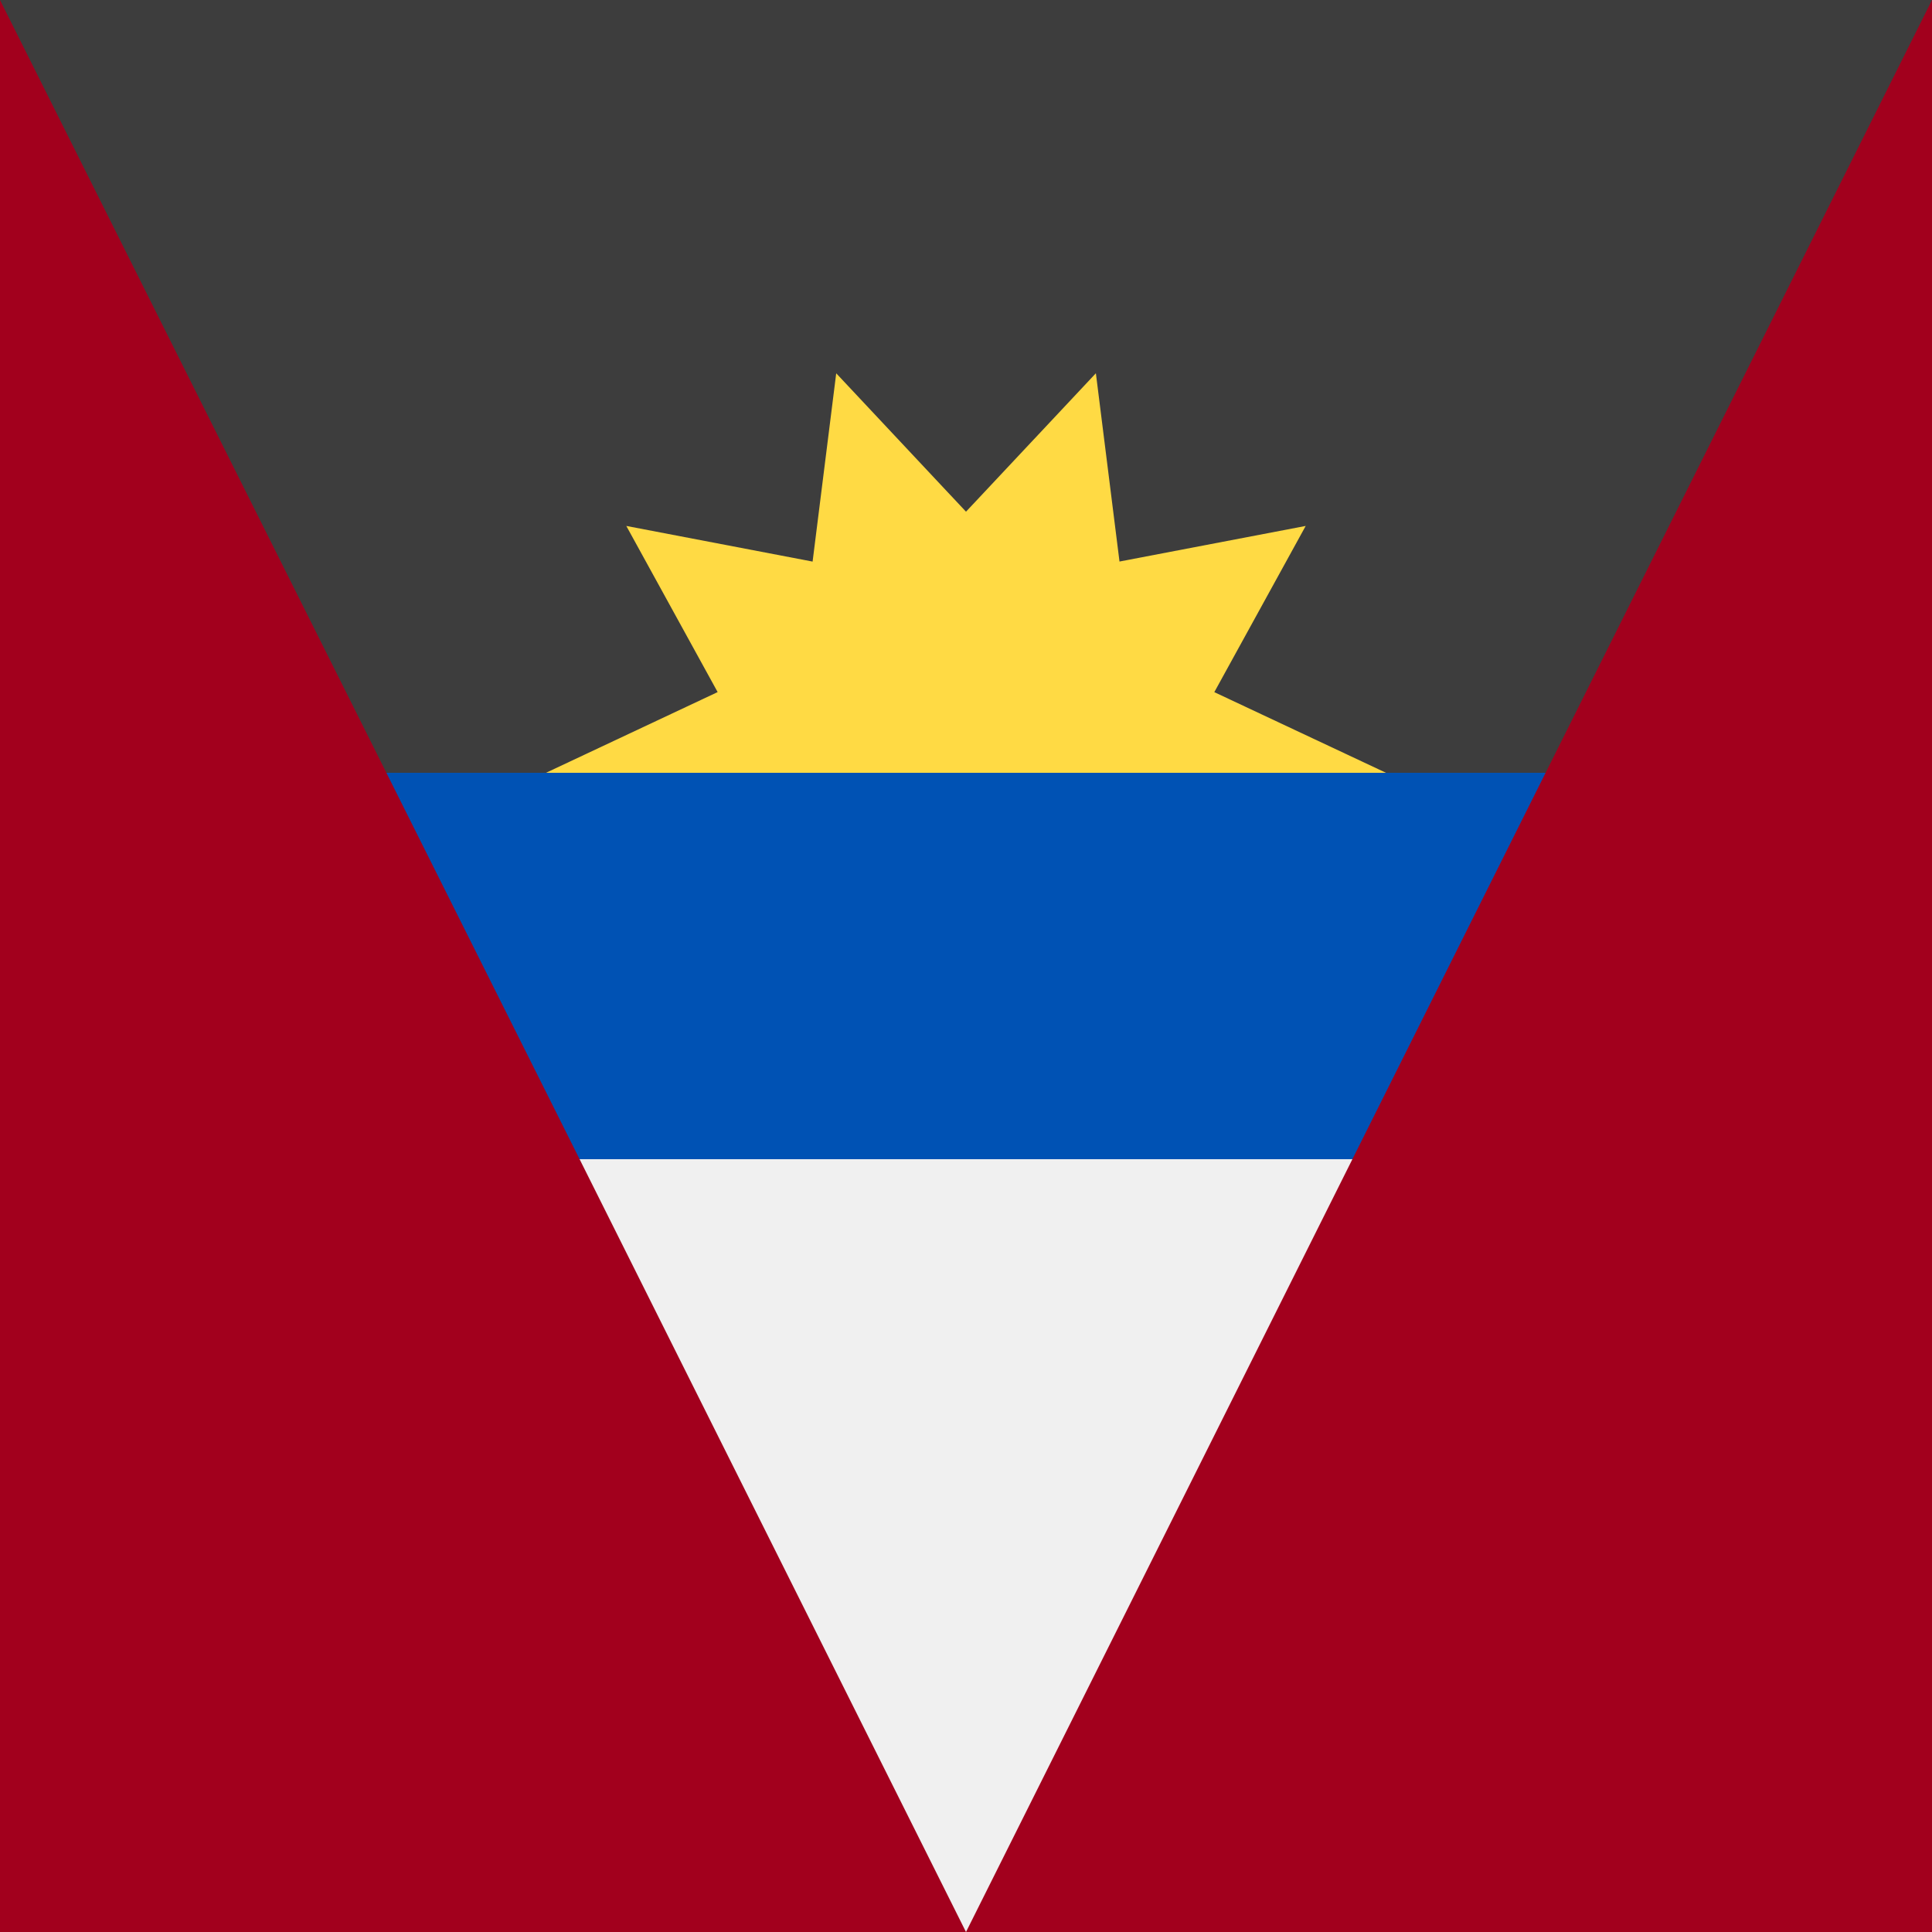
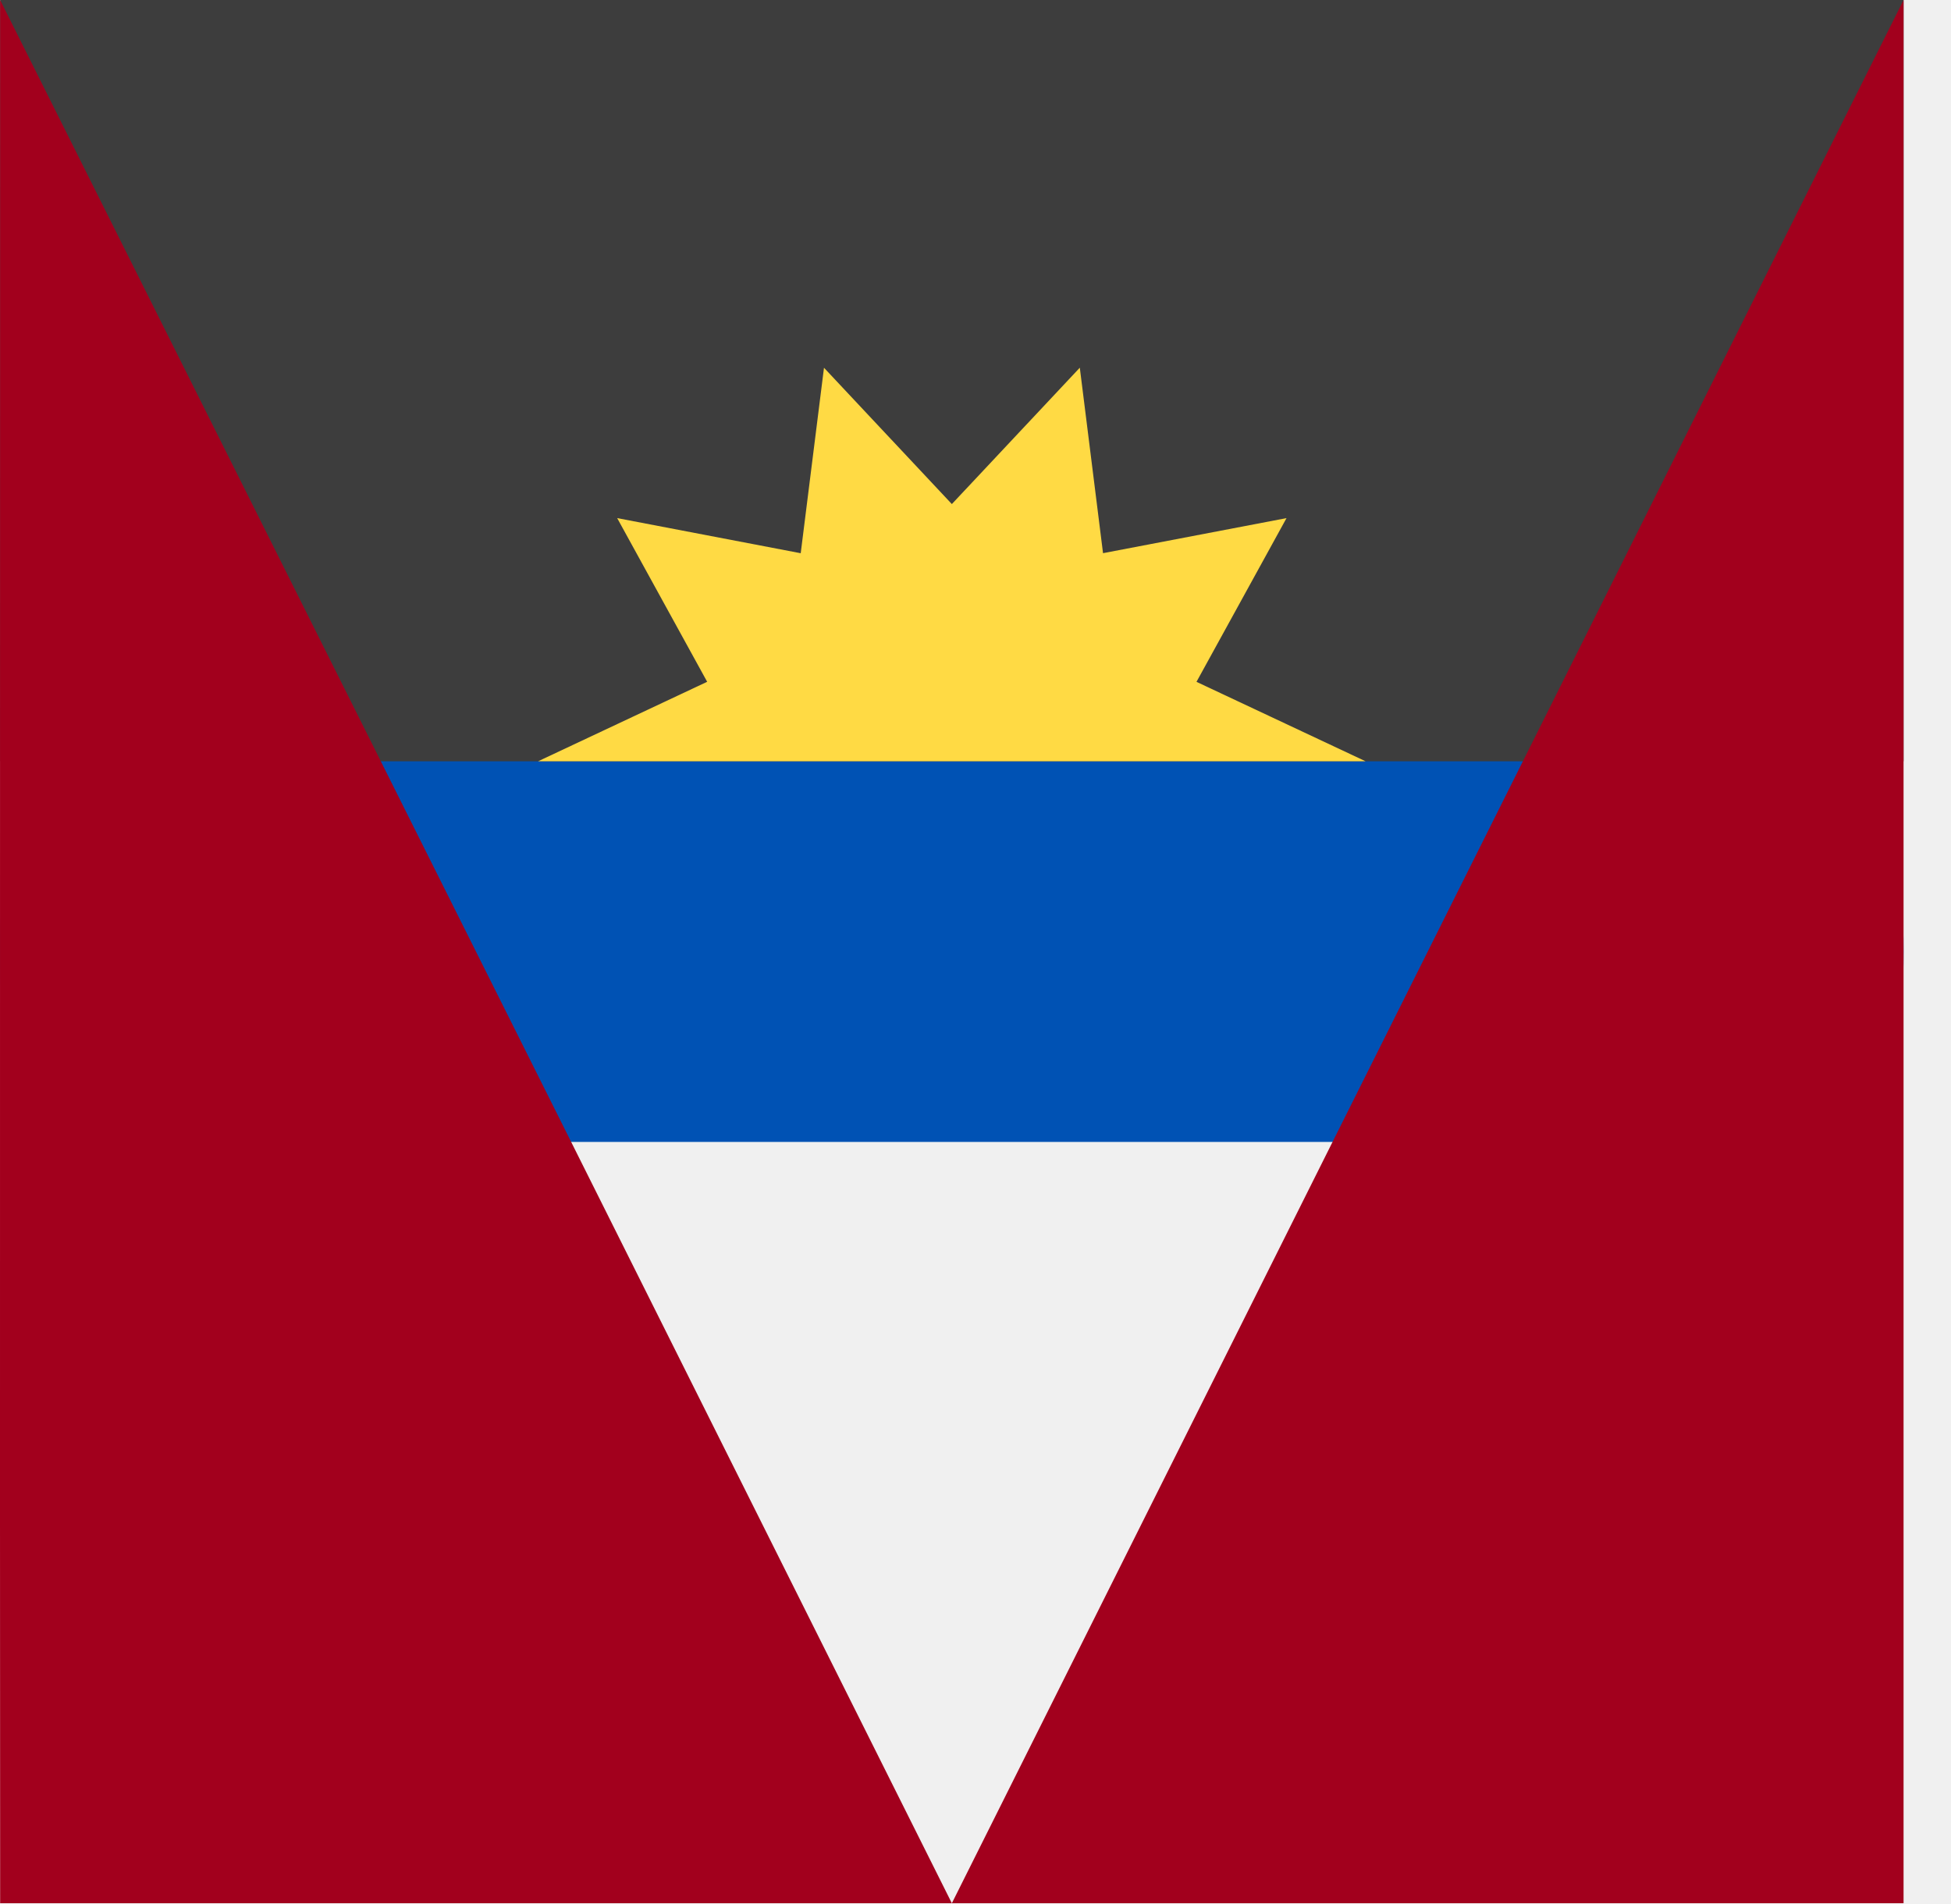
- <svg xmlns="http://www.w3.org/2000/svg" width="40" height="40" viewBox="0 0 40 40" fill="none">
-   <g clip-path="url(#clip0_28106_2499)">
-     <path d="M0 20C0 21.37 0.138 22.708 0.4 24L20 25.218L39.6 24C39.867 22.683 40.001 21.343 40 20C40 18.63 39.862 17.292 39.6 16L20 14.782L0.4 16C0.138 17.292 0 18.63 0 20Z" fill="#0052B4" />
-     <path d="M39.6 24H0.4C2.253 33.129 10.325 40 20 40C29.676 40 37.747 33.129 39.6 24Z" fill="#F0F0F0" />
-     <path d="M0 16H40V0H0V16Z" fill="#3D3D3D" />
-     <path d="M28.696 16H11.304L14.858 14.329L12.967 10.889L16.824 11.627L17.313 7.729L20 10.594L22.689 7.728L23.178 11.626L27.033 10.889L25.141 14.33L28.696 16Z" fill="#FFDA44" />
-     <path d="M-3.24799e-07 40H20L-1.91336e-05 0C-1.91336e-05 0 -0.006 35.672 -3.24799e-07 40Z" fill="#A2001D" />
-     <path d="M20 40H40V0L20 40Z" fill="#A2001D" />
-   </g>
-   <defs>
-     <clipPath id="clip0_28106_2499">
-       <rect width="40" height="40" fill="white" />
-     </clipPath>
-   </defs>
+ <svg xmlns="http://www.w3.org/2000/svg" width="41" height="40" viewBox="0 0 41 40" fill="none">
+   <path d="M0.003 20C0.003 21.37 0.141 22.708 0.403 24L20.003 25.218L39.603 24C39.869 22.683 40.003 21.343 40.003 20C40.003 18.63 39.865 17.292 39.603 16L20.003 14.782L0.403 16C0.141 17.292 0.003 18.63 0.003 20Z" fill="#0052B4" />
+   <path d="M39.603 24H0.403C2.256 33.129 10.327 40 20.003 40C29.678 40 37.749 33.129 39.603 24Z" fill="#F0F0F0" />
+   <path d="M0.003 16H40.003V0H0.003V16Z" fill="#3D3D3D" />
+   <path d="M28.698 16H11.307L14.861 14.329L12.97 10.889L16.827 11.627L17.316 7.729L20.003 10.594L22.692 7.728L23.18 11.626L27.036 10.889L25.144 14.33L28.698 16Z" fill="#FFDA44" />
+   <path d="M0.003 40H20.003L0.003 0C0.003 0 -0.004 35.672 0.003 40Z" fill="#A2001D" />
+   <path d="M20.003 40H40.003V0L20.003 40Z" fill="#A2001D" />
</svg>
